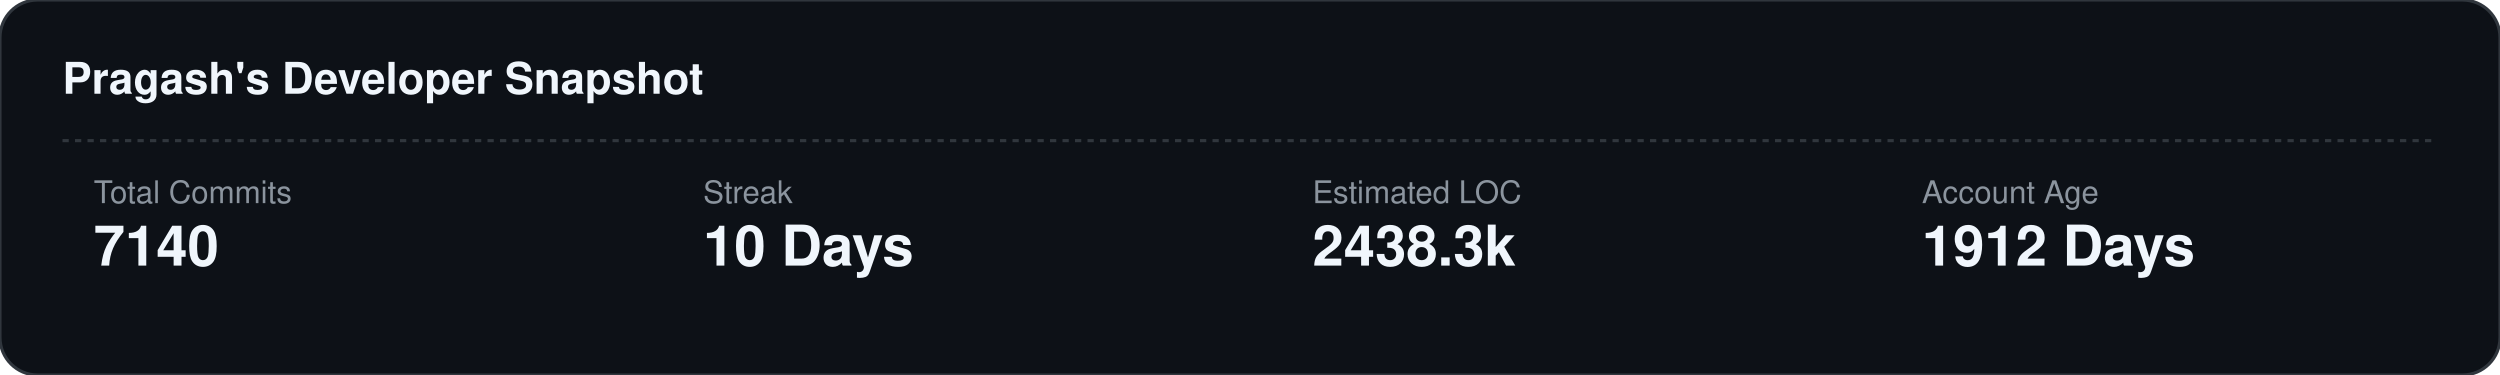
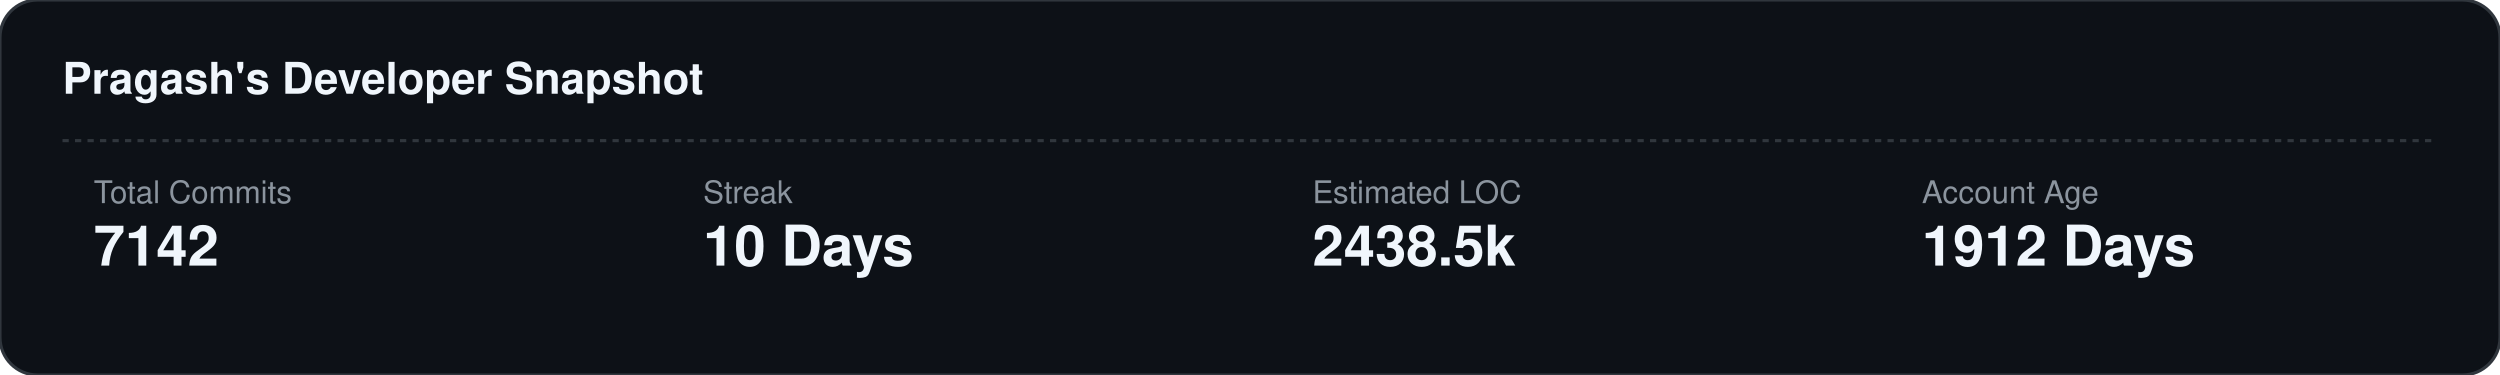
<svg xmlns="http://www.w3.org/2000/svg" width="800" height="120">
  <rect width="100%" height="100%" fill="#0d1117" stroke="#30363d" rx="12" />
  <text x="20" y="30" fill="#f0f6fc" font-family="-apple-system,BlinkMacSystemFont,Segoe UI,Helvetica,Arial,sans-serif" font-size="14" font-weight="bold">Pragash's Developer Snapshot</text>
  <line x1="20" y1="45" x2="780" y2="45" stroke="#30363d" stroke-dasharray="2,2" />
  <text x="30" y="65" fill="#8b949e" font-family="-apple-system,BlinkMacSystemFont,Segoe UI,Helvetica,Arial,sans-serif" font-size="10" text-anchor="start">Total Commits</text>
-   <text x="30" y="85" fill="#f0f6fc" font-family="-apple-system,BlinkMacSystemFont,Segoe UI,Helvetica,Arial,sans-serif" font-size="18" font-weight="800" text-anchor="start">7140</text>
+   <text x="30" y="85" fill="#f0f6fc" font-family="-apple-system,BlinkMacSystemFont,Segoe UI,Helvetica,Arial,sans-serif" font-size="18" font-weight="800" text-anchor="start">7142</text>
  <text x="225" y="65" fill="#8b949e" font-family="-apple-system,BlinkMacSystemFont,Segoe UI,Helvetica,Arial,sans-serif" font-size="10" text-anchor="start">Streak</text>
  <text x="225" y="85" fill="#f0f6fc" font-family="-apple-system,BlinkMacSystemFont,Segoe UI,Helvetica,Arial,sans-serif" font-size="18" font-weight="800" text-anchor="start">10 Days</text>
  <text x="420" y="65" fill="#8b949e" font-family="-apple-system,BlinkMacSystemFont,Segoe UI,Helvetica,Arial,sans-serif" font-size="10" text-anchor="start">Estimated LOC</text>
-   <text x="420" y="85" fill="#f0f6fc" font-family="-apple-system,BlinkMacSystemFont,Segoe UI,Helvetica,Arial,sans-serif" font-size="18" font-weight="800" text-anchor="start">2438.3k</text>
+   <text x="420" y="85" fill="#f0f6fc" font-family="-apple-system,BlinkMacSystemFont,Segoe UI,Helvetica,Arial,sans-serif" font-size="18" font-weight="800" text-anchor="start">2438.5k</text>
  <text x="615" y="65" fill="#8b949e" font-family="-apple-system,BlinkMacSystemFont,Segoe UI,Helvetica,Arial,sans-serif" font-size="10" text-anchor="start">Account Age</text>
  <text x="615" y="85" fill="#f0f6fc" font-family="-apple-system,BlinkMacSystemFont,Segoe UI,Helvetica,Arial,sans-serif" font-size="18" font-weight="800" text-anchor="start">1912 Days</text>
</svg>
